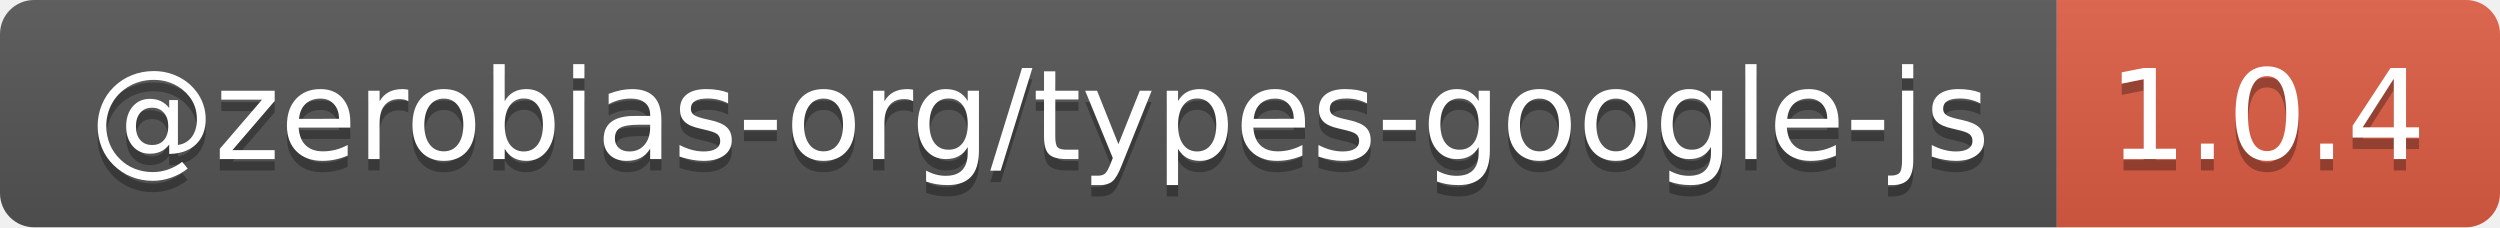
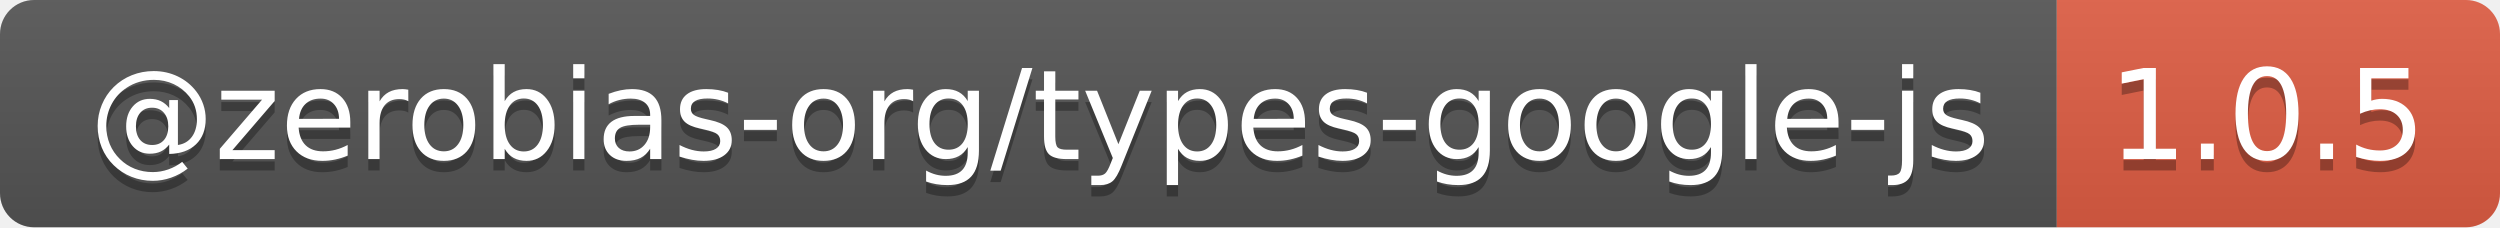
- <svg xmlns="http://www.w3.org/2000/svg" width="220" height="20" role="img" aria-label="@zerobias-org/types-google-js: 1.0.4">
+ <svg xmlns="http://www.w3.org/2000/svg" width="220" height="20" role="img" aria-label="@zerobias-org/types-google-js: 1.0.5">
  <linearGradient id="s" x2="0" y2="100%">
    <stop offset="0" stop-color="#bbb" stop-opacity=".1" />
    <stop offset="1" stop-opacity=".1" />
  </linearGradient>
  <clipPath id="r">
    <rect width="220" height="20" rx="3" fill="#fff" />
  </clipPath>
  <g clip-path="url(#r)">
    <rect width="181" height="20" fill="#555" />
    <rect x="181" width="39" height="20" fill="#e05d44" />
    <rect width="220" height="20" fill="url(#s)" />
  </g>
  <g fill="#fff" text-anchor="middle" font-family="Verdana,Geneva,DejaVu Sans,sans-serif" text-rendering="geometricPrecision" font-size="110">
    <text aria-hidden="true" x="915" y="150" fill="#010101" fill-opacity=".3" transform="scale(.1)" textLength="1710">@zerobias-org/types-google-js</text>
    <text x="915" y="140" transform="scale(.1)" fill="#fff" textLength="1710">@zerobias-org/types-google-js</text>
-     <text aria-hidden="true" x="1995" y="150" fill="#010101" fill-opacity=".3" transform="scale(.1)" textLength="290">1.0.4</text>
-     <text x="1995" y="140" transform="scale(.1)" fill="#fff" textLength="290">1.0.4</text>
+     <text aria-hidden="true" x="1995" y="150" fill="#010101" fill-opacity=".3" transform="scale(.1)" textLength="290">1.0.5</text>
+     <text x="1995" y="140" transform="scale(.1)" fill="#fff" textLength="290">1.0.5</text>
  </g>
</svg>
